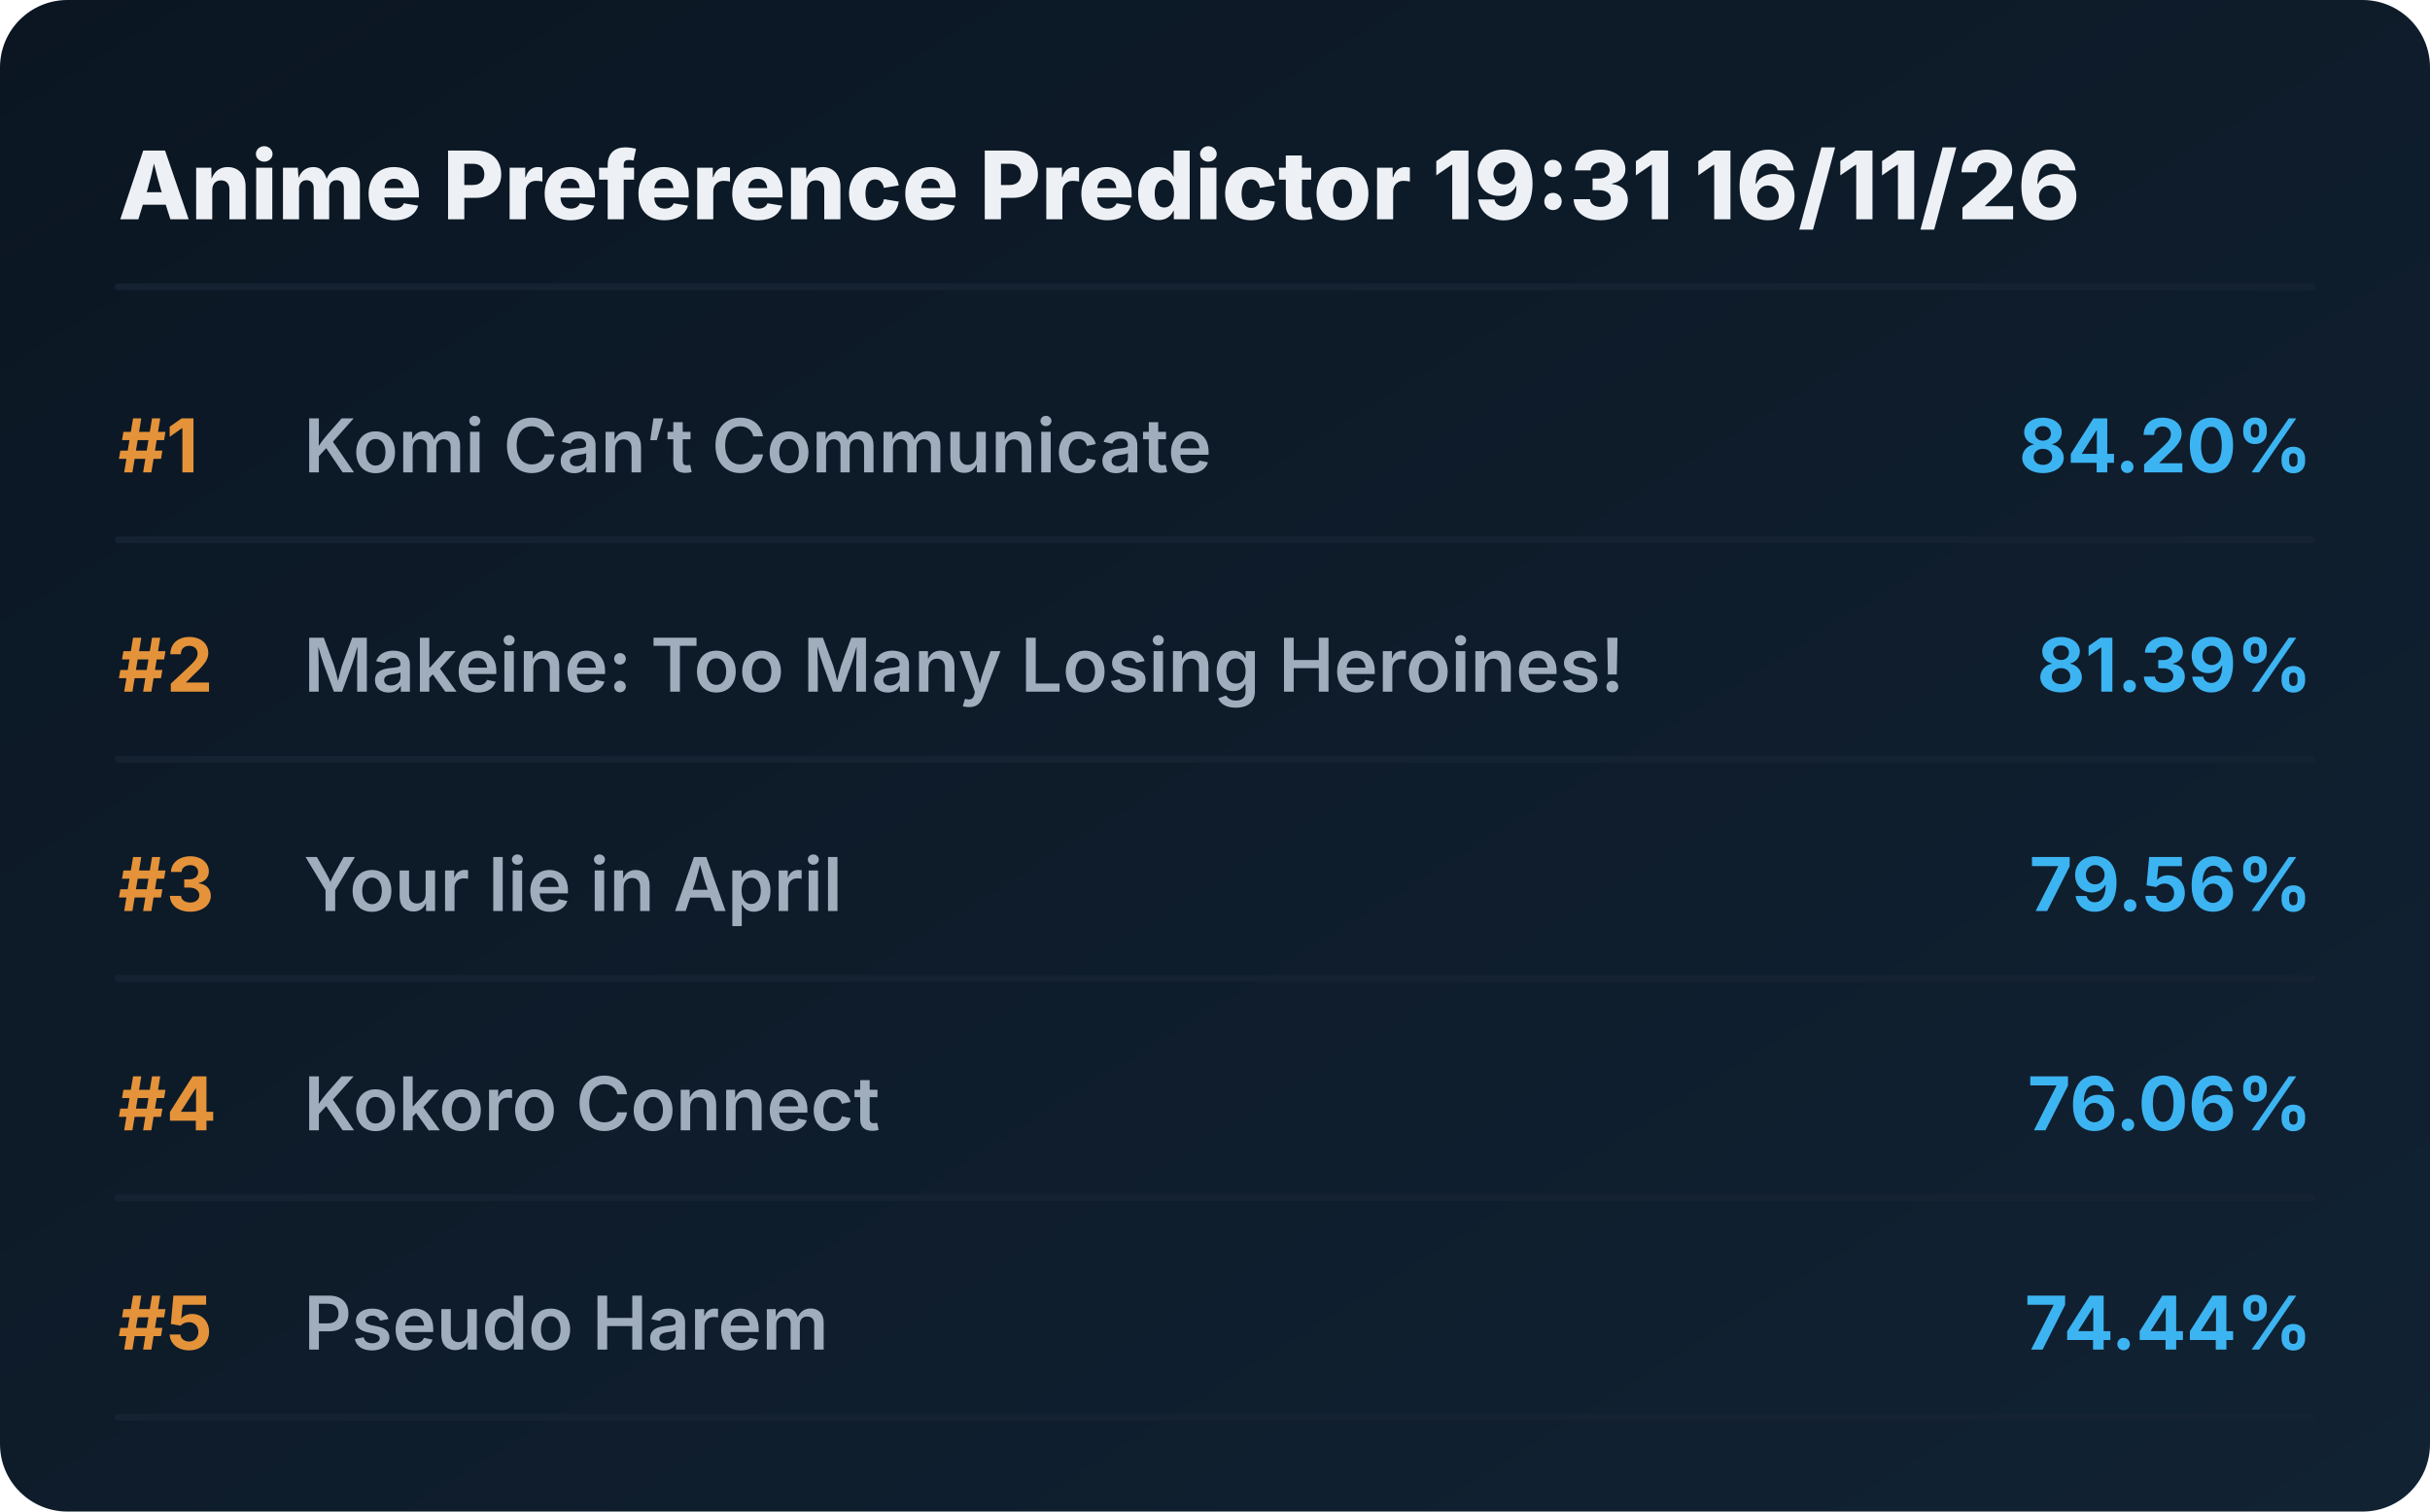
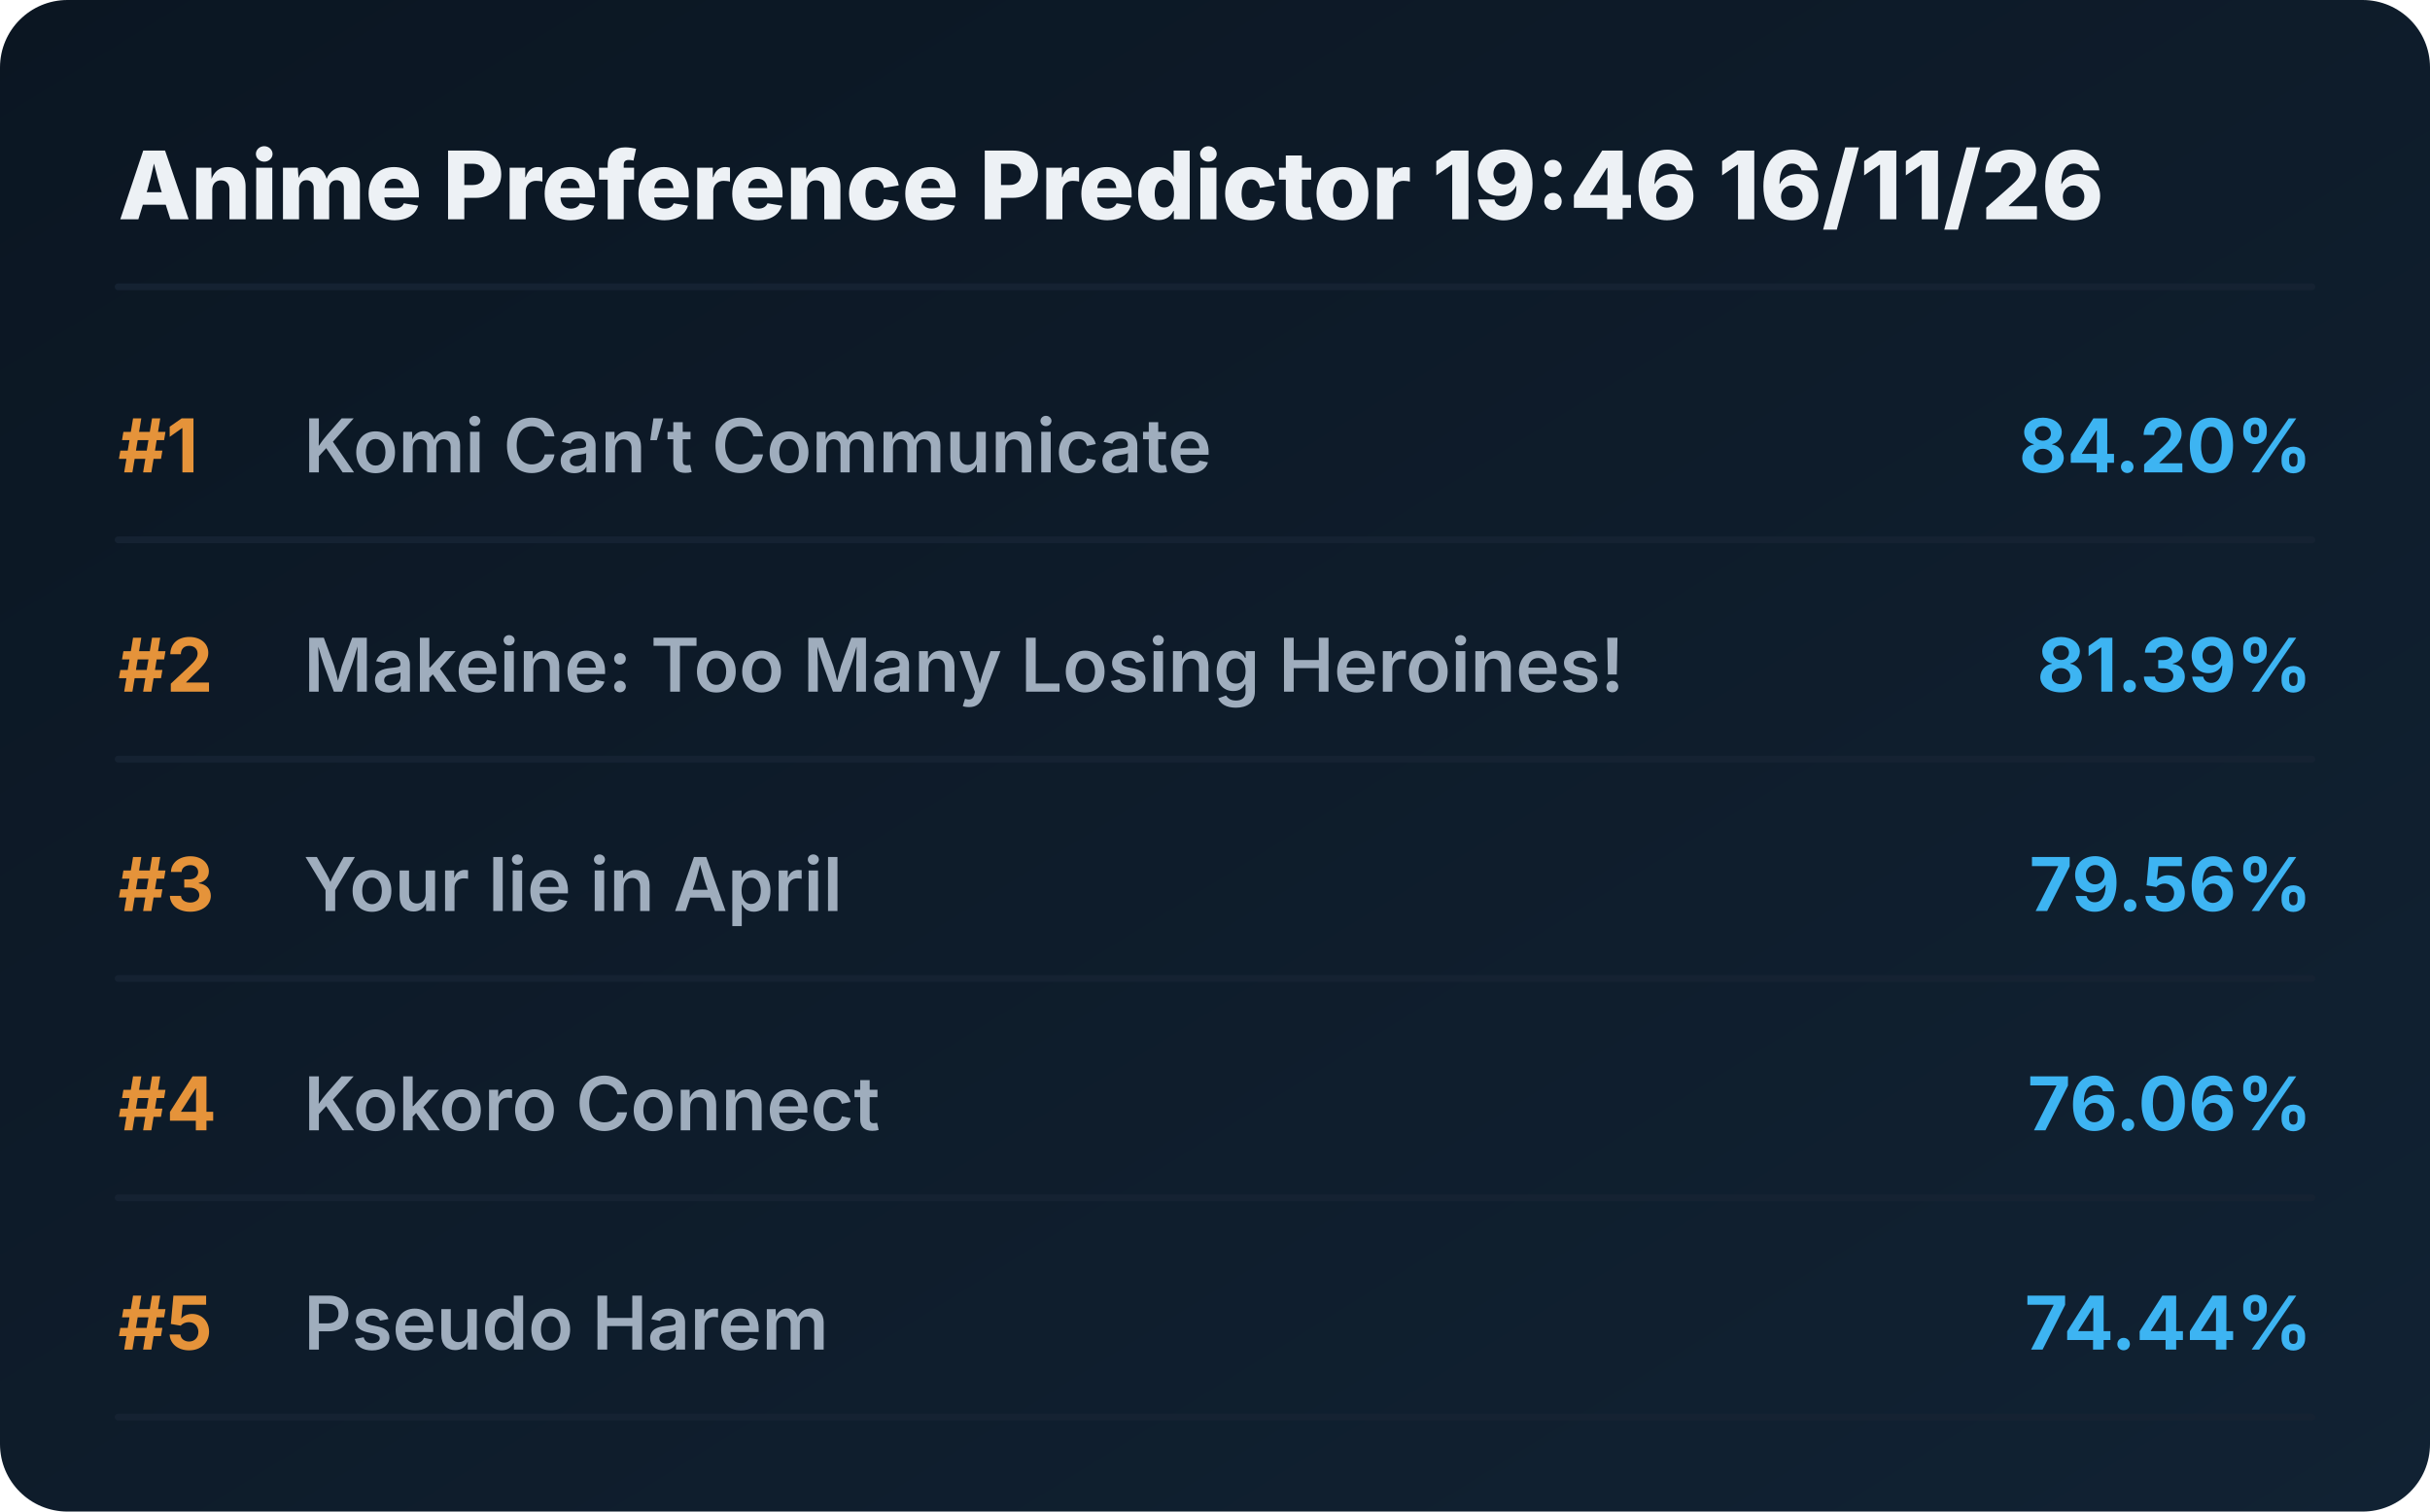
<svg xmlns="http://www.w3.org/2000/svg" viewBox="0 0 720 448" preserveAspectRatio="xMidYMid meet" style="width: 100%; height: auto; max-width: 720px;">
  <defs>
    <linearGradient id="boxGrad" x1="0%" y1="0%" x2="100%" y2="100%">
      <stop offset="0%" stop-color="#0b1622" />
      <stop offset="100%" stop-color="#112233" />
    </linearGradient>
    <clipPath id="titleClip">
      <rect x="90" y="0" width="510" height="100%" />
    </clipPath>
  </defs>
  <style>
    .bg { fill: url(#boxGrad); rx: 20px; }
    .header { font-family: 'Overpass', 'Inter', system-ui, sans-serif; font-weight: 800; font-size: 28px; fill: #edf1f5; }
    .rank { font-family: 'Overpass', 'Inter', system-ui, sans-serif; font-weight: 700; font-size: 22px; fill: #e5933a; }
    .title { font-family: 'Overpass', 'Inter', system-ui, sans-serif; font-weight: 600; font-size: 22px; fill: #9fadbd; }
    .score { font-family: 'Overpass', 'Inter', system-ui, sans-serif; font-weight: 700; font-size: 22px; fill: #3db4f2; }
    .line { stroke: #152232; stroke-width: 2; stroke-linecap: round; }
  </style>
  <rect class="bg" width="720" height="448" />
-   <text x="35" y="65" class="header">Anime Preference Predictor 19:31 16/11/26</text>
+   <text x="35" y="65" class="header">Anime Preference Predictor 19:46 16/11/26</text>
  <line x1="35" y1="85" x2="685" y2="85" class="line" />
  <g transform="translate(0, 0)">
    <text x="35" y="140" class="rank">#1</text>
    <text x="90" y="140" class="title">Komi Can’t Communicate</text>
    <text x="685" y="140" class="score" text-anchor="end">84.20%</text>
    <line x1="35" y1="160" x2="685" y2="160" class="line" />
  </g>
  <g transform="translate(0, 65)">
    <text x="35" y="140" class="rank">#2</text>
    <text x="90" y="140" class="title">Makeine: Too Many Losing Heroines!</text>
    <text x="685" y="140" class="score" text-anchor="end">81.39%</text>
    <line x1="35" y1="160" x2="685" y2="160" class="line" />
  </g>
  <g transform="translate(0, 130)">
    <text x="35" y="140" class="rank">#3</text>
    <text x="90" y="140" class="title">Your lie in April</text>
    <text x="685" y="140" class="score" text-anchor="end">79.56%</text>
    <line x1="35" y1="160" x2="685" y2="160" class="line" />
  </g>
  <g transform="translate(0, 195)">
    <text x="35" y="140" class="rank">#4</text>
    <text x="90" y="140" class="title">Kokoro Connect</text>
    <text x="685" y="140" class="score" text-anchor="end">76.06%</text>
    <line x1="35" y1="160" x2="685" y2="160" class="line" />
  </g>
  <g transform="translate(0, 260)">
    <text x="35" y="140" class="rank">#5</text>
    <text x="90" y="140" class="title">Pseudo Harem</text>
    <text x="685" y="140" class="score" text-anchor="end">74.44%</text>
    <line x1="35" y1="160" x2="685" y2="160" class="line" />
  </g>
</svg>
